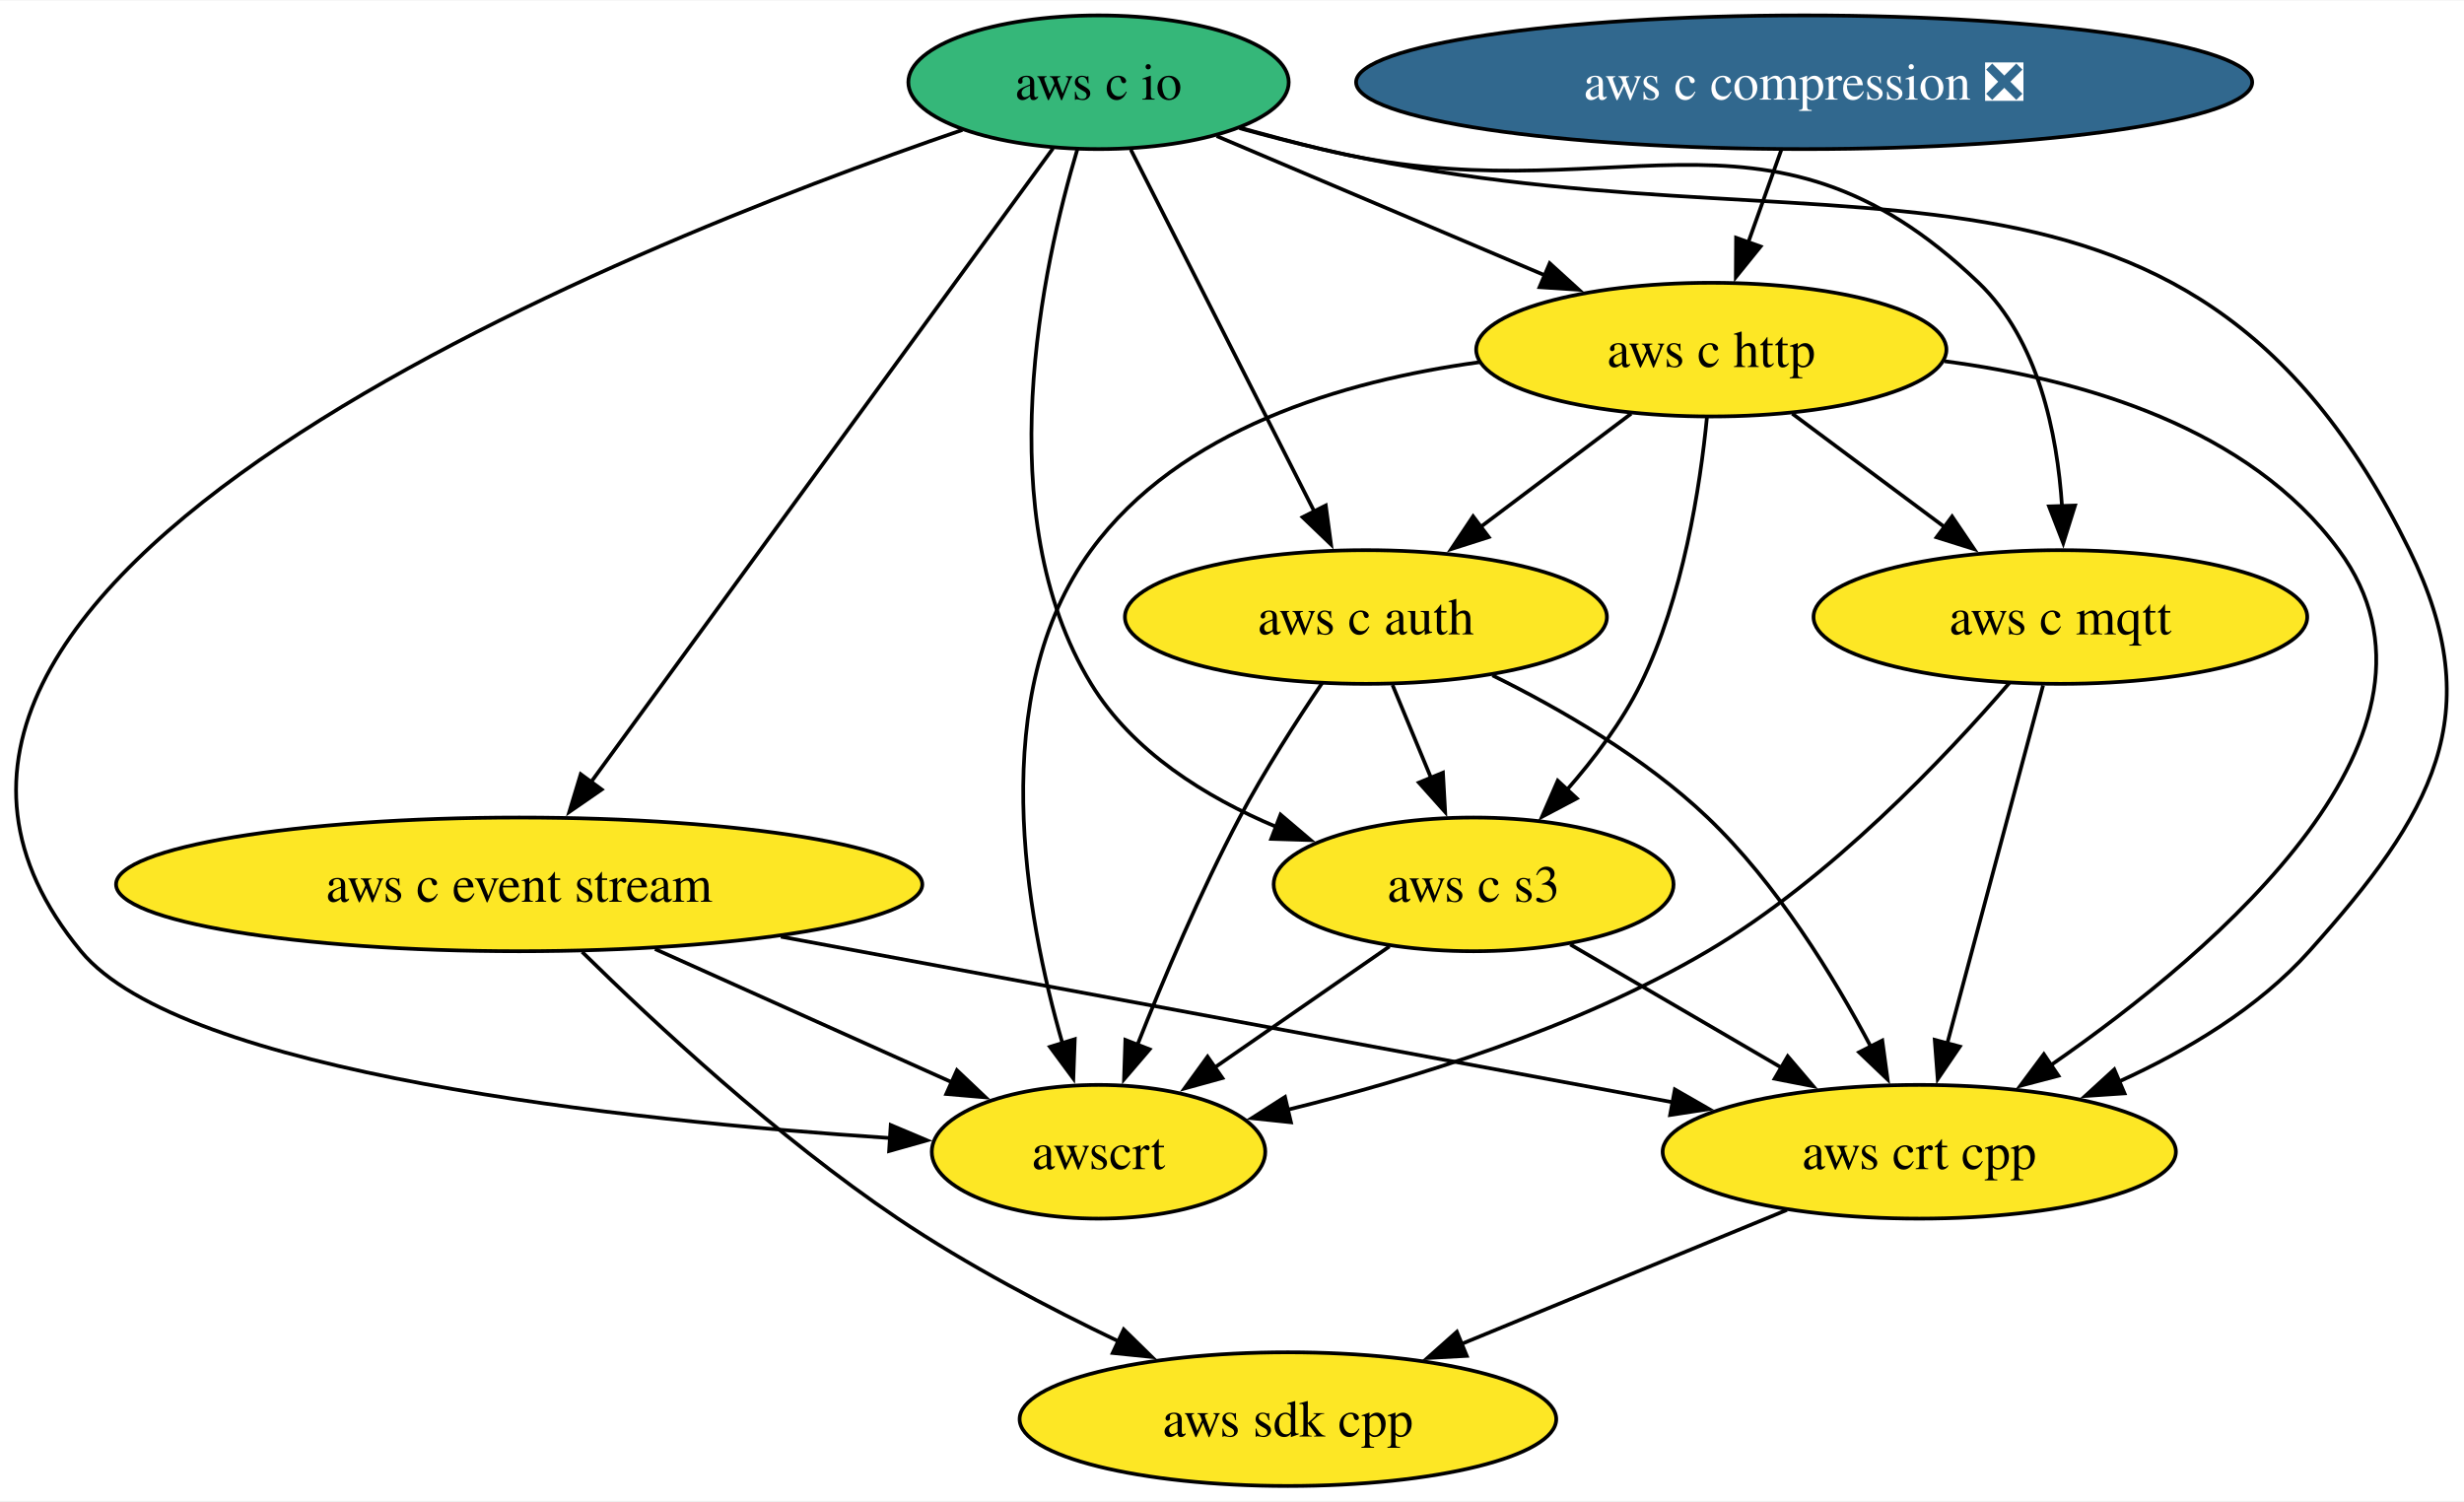
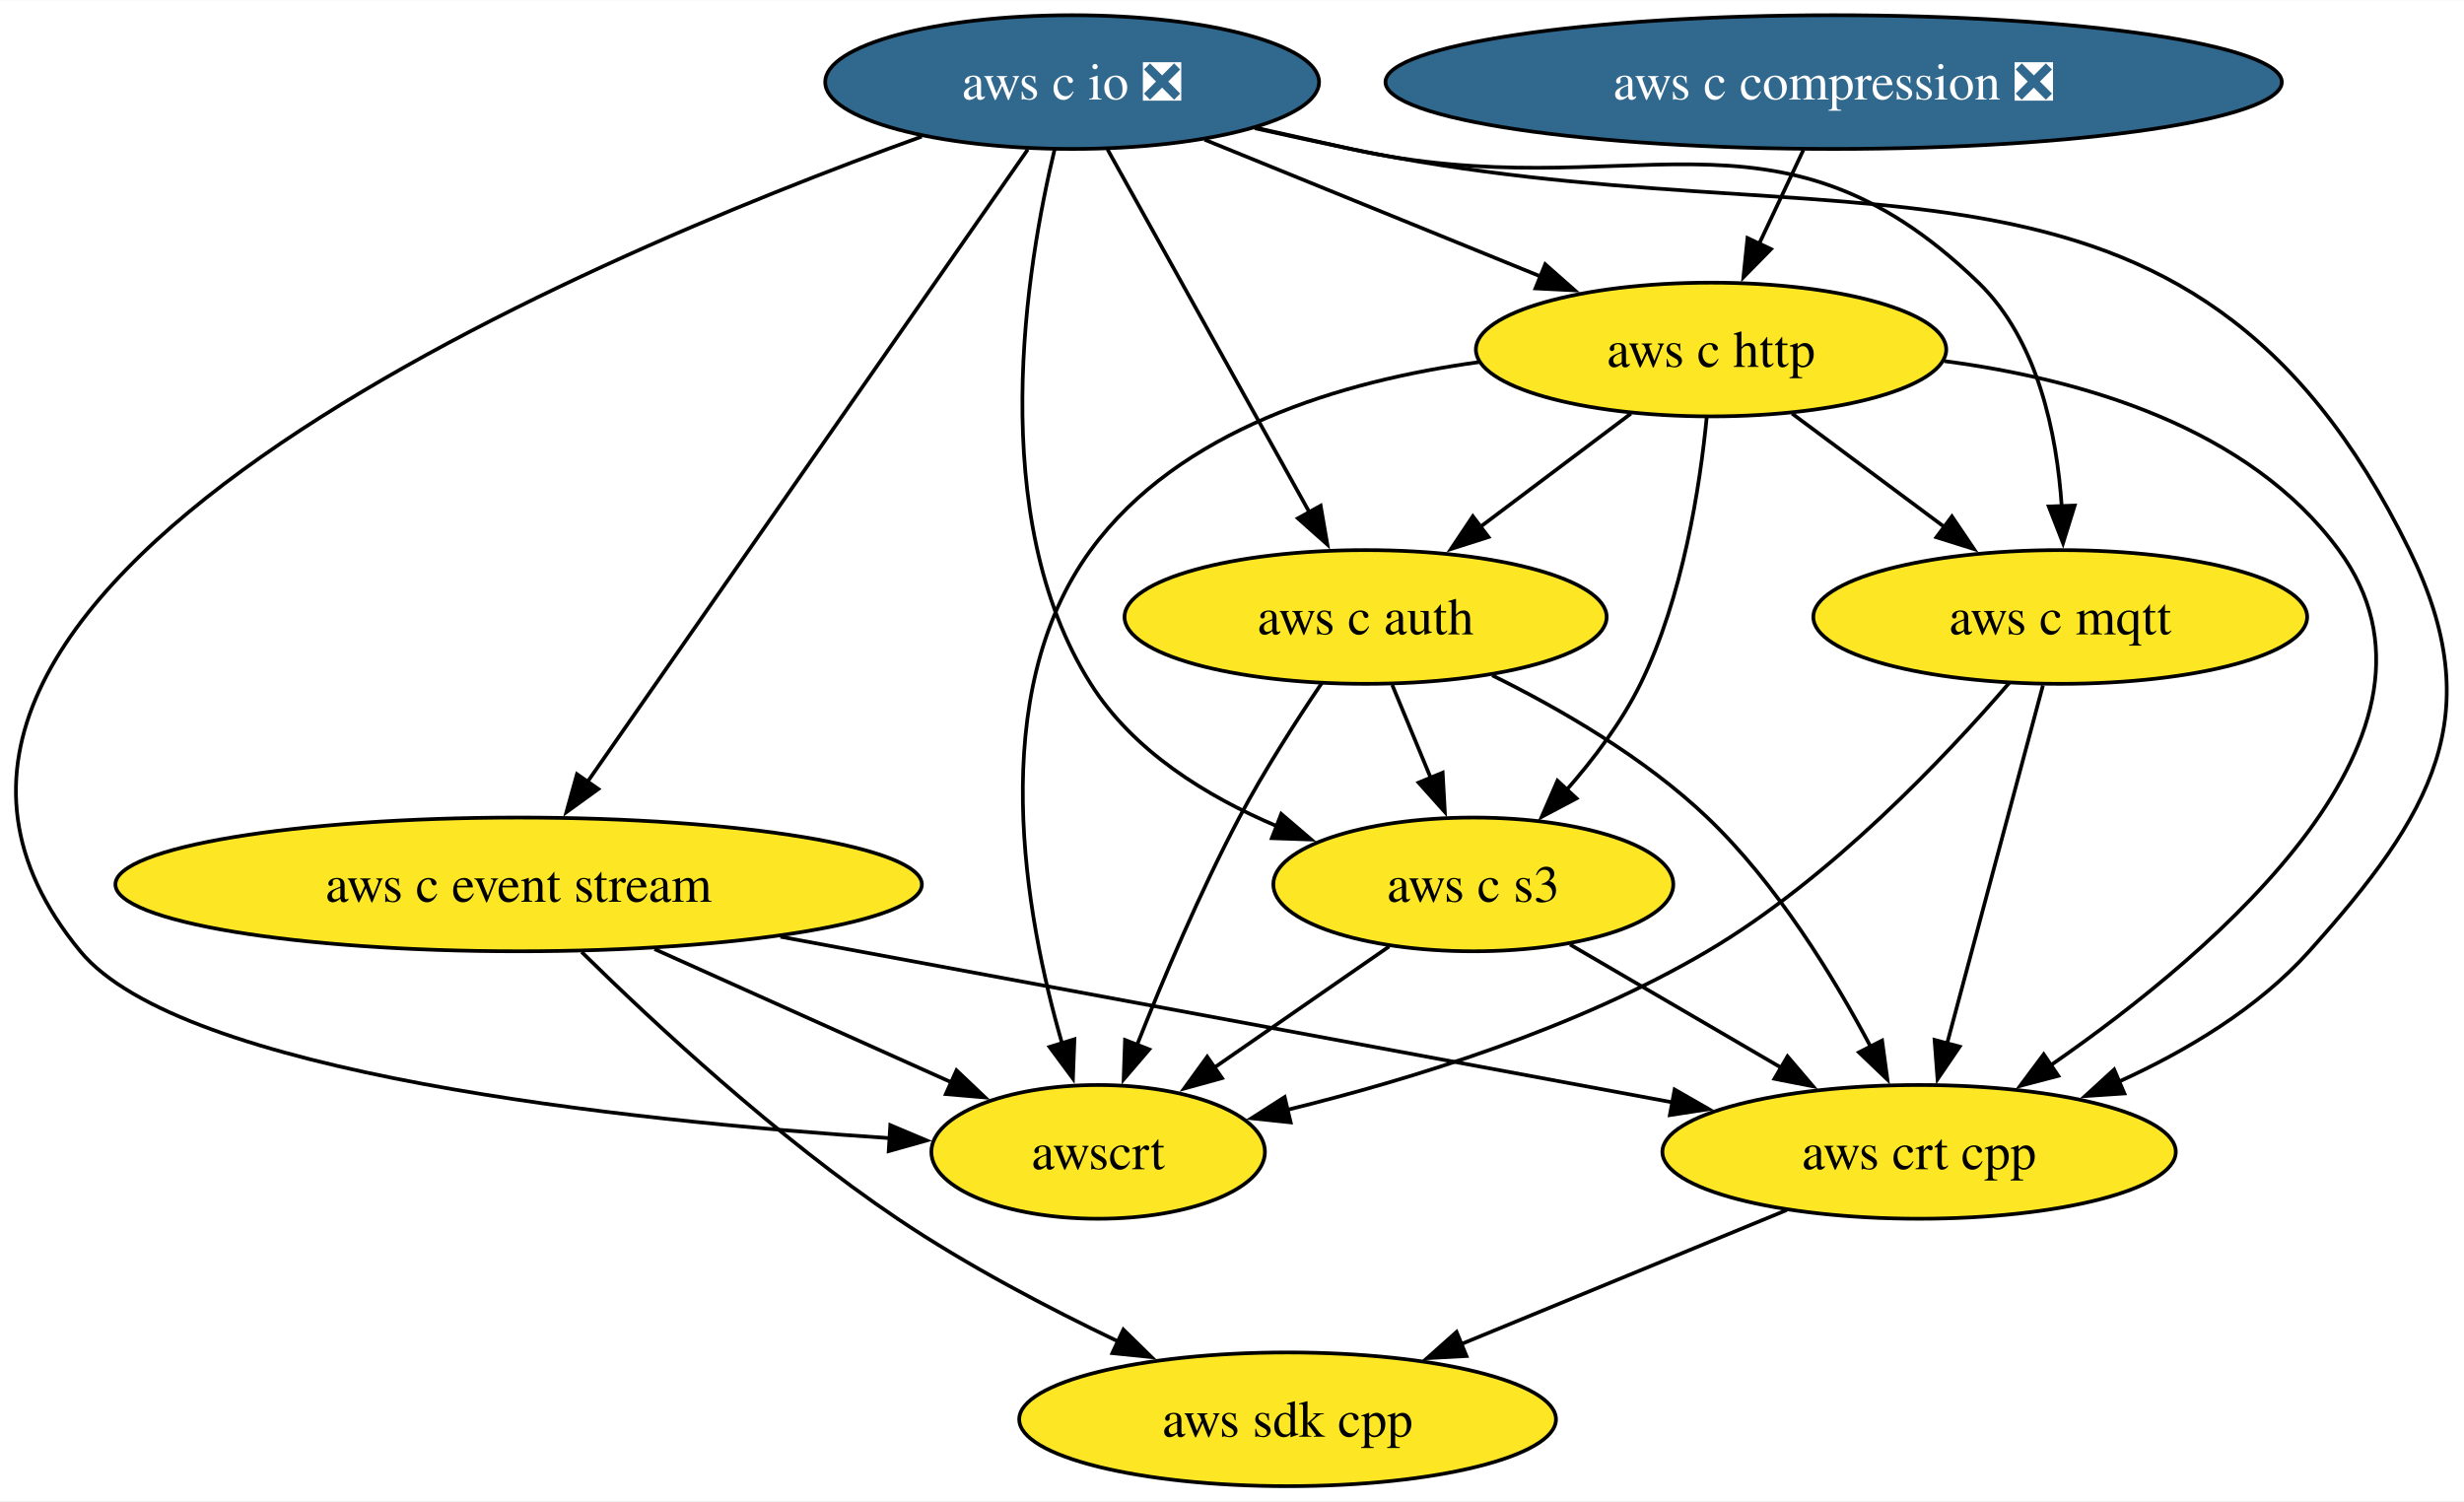
- <svg xmlns="http://www.w3.org/2000/svg" xmlns:xlink="http://www.w3.org/1999/xlink" width="663pt" height="404pt" viewBox="0.00 0.00 663.48 404.00">
+ <svg xmlns="http://www.w3.org/2000/svg" xmlns:xlink="http://www.w3.org/1999/xlink" width="663pt" height="404pt" viewBox="0.00 0.00 663.31 404.00">
  <g id="graph0" class="graph" transform="scale(1 1) rotate(0) translate(4 400)">
-     <polygon fill="white" stroke="none" points="-4,4 -4,-400 659.48,-400 659.48,4 -4,4" />
+     <polygon fill="white" stroke="none" points="-4,4 -4,-400 659.31,-400 659.31,4 -4,4" />
    <g id="node1" class="node">
      <g id="a_node1">
        <a xlink:href="https://github.com/conda-forge/aws-sdk-cpp-feedstock" xlink:title="aws sdk cpp">
-           <ellipse fill="#fde725" stroke="black" cx="342.8" cy="-18" rx="72.25" ry="18" />
-           <text text-anchor="middle" x="342.8" y="-13.32" font-family="Times,serif" font-size="14.00">aws sdk cpp</text>
+           <ellipse fill="#fde725" stroke="black" cx="342.62" cy="-18" rx="72.25" ry="18" />
+           <text text-anchor="middle" x="342.62" y="-13.32" font-family="Times,serif" font-size="14.00">aws sdk cpp</text>
        </a>
      </g>
    </g>
    <g id="node2" class="node">
      <g id="a_node2">
        <a xlink:href="https://github.com/conda-forge/aws-c-event-stream-feedstock" xlink:title="aws c event stream">
-           <ellipse fill="#fde725" stroke="black" cx="135.8" cy="-162" rx="108.55" ry="18" />
-           <text text-anchor="middle" x="135.8" y="-157.32" font-family="Times,serif" font-size="14.00">aws c event stream</text>
+           <ellipse fill="#fde725" stroke="black" cx="135.62" cy="-162" rx="108.55" ry="18" />
+           <text text-anchor="middle" x="135.62" y="-157.32" font-family="Times,serif" font-size="14.00">aws c event stream</text>
        </a>
      </g>
    </g>
    <g id="edge1" class="edge">
-       <path fill="none" stroke="black" d="M152.75,-143.81C172.15,-124.74 205.43,-93.78 237.8,-72 256.38,-59.49 278.31,-47.97 297.31,-38.89" />
-       <polygon fill="black" stroke="black" points="298.59,-42.16 306.16,-34.75 295.62,-35.82 298.59,-42.16" />
+       <path fill="none" stroke="black" d="M152.57,-143.81C171.97,-124.74 205.25,-93.78 237.62,-72 256.2,-59.49 278.13,-47.97 297.14,-38.89" />
+       <polygon fill="black" stroke="black" points="298.41,-42.16 305.98,-34.75 295.44,-35.82 298.41,-42.16" />
    </g>
    <g id="node3" class="node">
      <g id="a_node3">
        <a xlink:href="https://github.com/conda-forge/aws-crt-cpp-feedstock" xlink:title="aws crt cpp">
-           <ellipse fill="#fde725" stroke="black" cx="512.8" cy="-90" rx="69.1" ry="18" />
-           <text text-anchor="middle" x="512.8" y="-85.33" font-family="Times,serif" font-size="14.00">aws crt cpp</text>
+           <ellipse fill="#fde725" stroke="black" cx="512.62" cy="-90" rx="69.1" ry="18" />
+           <text text-anchor="middle" x="512.62" y="-85.33" font-family="Times,serif" font-size="14.00">aws crt cpp</text>
        </a>
      </g>
    </g>
    <g id="edge2" class="edge">
-       <path fill="none" stroke="black" d="M206.26,-147.92C275.06,-135.14 378.97,-115.85 446.36,-103.34" />
-       <polygon fill="black" stroke="black" points="446.99,-106.78 456.18,-101.51 445.71,-99.9 446.99,-106.78" />
+       <path fill="none" stroke="black" d="M206.09,-147.92C274.89,-135.14 378.79,-115.85 446.18,-103.34" />
+       <polygon fill="black" stroke="black" points="446.81,-106.78 456,-101.51 445.53,-99.9 446.81,-106.78" />
    </g>
    <g id="node4" class="node">
      <g id="a_node4">
        <a xlink:href="https://github.com/conda-forge/awscrt-feedstock" xlink:title="awscrt">
-           <ellipse fill="#fde725" stroke="black" cx="291.8" cy="-90" rx="44.9" ry="18" />
-           <text text-anchor="middle" x="291.8" y="-85.33" font-family="Times,serif" font-size="14.00">awscrt</text>
+           <ellipse fill="#fde725" stroke="black" cx="291.62" cy="-90" rx="44.9" ry="18" />
+           <text text-anchor="middle" x="291.62" y="-85.33" font-family="Times,serif" font-size="14.00">awscrt</text>
        </a>
      </g>
    </g>
    <g id="edge3" class="edge">
-       <path fill="none" stroke="black" d="M172.37,-144.59C196.38,-133.82 227.75,-119.74 252.32,-108.71" />
-       <polygon fill="black" stroke="black" points="253.67,-111.95 261.36,-104.66 250.8,-105.56 253.67,-111.95" />
+       <path fill="none" stroke="black" d="M172.19,-144.59C196.2,-133.82 227.58,-119.74 252.15,-108.71" />
+       <polygon fill="black" stroke="black" points="253.49,-111.95 261.18,-104.66 250.62,-105.56 253.49,-111.95" />
    </g>
    <g id="edge4" class="edge">
-       <path fill="none" stroke="black" d="M477.16,-74.33C451.72,-63.85 417.24,-49.66 389.59,-38.27" />
-       <polygon fill="black" stroke="black" points="390.95,-35.04 380.37,-34.47 388.29,-41.52 390.95,-35.04" />
+       <path fill="none" stroke="black" d="M476.98,-74.33C451.54,-63.85 417.07,-49.66 389.41,-38.27" />
+       <polygon fill="black" stroke="black" points="390.77,-35.04 380.19,-34.47 388.11,-41.52 390.77,-35.04" />
    </g>
    <g id="node5" class="node">
      <g id="a_node5">
-         <a xlink:href="https://github.com/conda-forge/aws-c-io-feedstock" xlink:title="aws c io">
-           <ellipse fill="#35b779" stroke="black" cx="291.8" cy="-378" rx="51.21" ry="18" />
-           <text text-anchor="middle" x="291.8" y="-373.32" font-family="Times,serif" font-size="14.00">aws c io</text>
+         <a xlink:href="https://github.com/conda-forge/aws-c-io-feedstock/pull/320" xlink:title="aws c io ❎">
+           <ellipse fill="#31688e" stroke="black" cx="284.62" cy="-378" rx="66.47" ry="18" />
+           <text text-anchor="middle" x="284.62" y="-373.32" font-family="Times,serif" font-size="14.00" fill="white">aws c io ❎</text>
        </a>
      </g>
    </g>
    <g id="edge5" class="edge">
-       <path fill="none" stroke="black" d="M279.55,-360.21C252.52,-323.12 187.54,-233.99 155.02,-189.37" />
-       <polygon fill="black" stroke="black" points="158.02,-187.55 149.3,-181.53 152.37,-191.67 158.02,-187.55" />
+       <path fill="none" stroke="black" d="M272.68,-359.85C246.74,-322.6 185.1,-234.07 154.1,-189.54" />
+       <polygon fill="black" stroke="black" points="157.07,-187.68 148.48,-181.47 151.32,-191.68 157.07,-187.68" />
    </g>
    <g id="edge6" class="edge">
-       <path fill="none" stroke="black" d="M329.74,-365.64C337.03,-363.63 344.62,-361.66 351.8,-360 487.02,-328.75 583.68,-376.61 644.8,-252 666.58,-207.58 650.83,-180.83 617.8,-144 604.06,-128.69 584.88,-117.22 566.66,-108.94" />
-       <polygon fill="black" stroke="black" points="568.06,-105.73 557.49,-105.02 565.31,-112.17 568.06,-105.73" />
+       <path fill="none" stroke="black" d="M333.78,-365.58C342.38,-363.66 351.25,-361.73 359.62,-360 492.26,-332.54 584.97,-373.62 644.62,-252 666.41,-207.58 650.65,-180.83 617.62,-144 603.88,-128.69 584.7,-117.22 566.49,-108.94" />
+       <polygon fill="black" stroke="black" points="567.88,-105.73 557.31,-105.02 565.13,-112.17 567.88,-105.73" />
    </g>
    <g id="edge7" class="edge">
-       <path fill="none" stroke="black" d="M255.15,-365.16C163.24,-333.63 -64.07,-243.22 17.8,-144 44.91,-111.14 164.05,-98.42 236,-93.67" />
-       <polygon fill="black" stroke="black" points="235.85,-97.19 245.61,-93.07 235.41,-90.2 235.85,-97.19" />
+       <path fill="none" stroke="black" d="M244.12,-363.32C151.54,-329.95 -61.67,-240.1 17.62,-144 44.73,-111.14 163.87,-98.42 235.83,-93.67" />
+       <polygon fill="black" stroke="black" points="235.67,-97.19 245.44,-93.07 235.24,-90.2 235.67,-97.19" />
    </g>
    <g id="node6" class="node">
      <g id="a_node6">
        <a xlink:href="https://github.com/conda-forge/aws-c-http-feedstock" xlink:title="aws c http">
-           <ellipse fill="#fde725" stroke="black" cx="456.8" cy="-306" rx="63.31" ry="18" />
-           <text text-anchor="middle" x="456.8" y="-301.32" font-family="Times,serif" font-size="14.00">aws c http</text>
+           <ellipse fill="#fde725" stroke="black" cx="456.62" cy="-306" rx="63.31" ry="18" />
+           <text text-anchor="middle" x="456.62" y="-301.32" font-family="Times,serif" font-size="14.00">aws c http</text>
        </a>
      </g>
    </g>
    <g id="edge8" class="edge">
-       <path fill="none" stroke="black" d="M323.61,-363.5C348.77,-352.83 384.2,-337.8 412.19,-325.92" />
-       <polygon fill="black" stroke="black" points="413.29,-329.26 421.13,-322.13 410.55,-322.82 413.29,-329.26" />
+       <path fill="none" stroke="black" d="M320.26,-362.5C346.52,-351.81 382.46,-337.18 410.84,-325.63" />
+       <polygon fill="black" stroke="black" points="411.97,-328.95 419.92,-321.94 409.34,-322.46 411.97,-328.95" />
    </g>
    <g id="node7" class="node">
      <g id="a_node7">
        <a xlink:href="https://github.com/conda-forge/aws-c-mqtt-feedstock" xlink:title="aws c mqtt">
-           <ellipse fill="#fde725" stroke="black" cx="550.8" cy="-234" rx="66.47" ry="18" />
-           <text text-anchor="middle" x="550.8" y="-229.32" font-family="Times,serif" font-size="14.00">aws c mqtt</text>
+           <ellipse fill="#fde725" stroke="black" cx="550.62" cy="-234" rx="66.47" ry="18" />
+           <text text-anchor="middle" x="550.62" y="-229.32" font-family="Times,serif" font-size="14.00">aws c mqtt</text>
        </a>
      </g>
    </g>
    <g id="edge9" class="edge">
-       <path fill="none" stroke="black" d="M330.09,-365.68C337.28,-363.69 344.75,-361.71 351.8,-360 429.8,-341.04 470.86,-379.57 528.8,-324 544.87,-308.58 549.95,-283.42 551.24,-263.78" />
-       <polygon fill="black" stroke="black" points="554.74,-264.02 551.57,-253.91 547.74,-263.79 554.74,-264.02" />
+       <path fill="none" stroke="black" d="M334.22,-365.66C342.69,-363.75 351.4,-361.81 359.62,-360 434.62,-343.51 473.44,-377.41 528.62,-324 544.62,-308.51 549.7,-283.35 551.02,-263.73" />
+       <polygon fill="black" stroke="black" points="554.51,-264 551.37,-253.88 547.52,-263.75 554.51,-264" />
    </g>
    <g id="node8" class="node">
      <g id="a_node8">
        <a xlink:href="https://github.com/conda-forge/aws-c-auth-feedstock" xlink:title="aws c auth">
-           <ellipse fill="#fde725" stroke="black" cx="363.8" cy="-234" rx="64.89" ry="18" />
-           <text text-anchor="middle" x="363.8" y="-229.32" font-family="Times,serif" font-size="14.00">aws c auth</text>
+           <ellipse fill="#fde725" stroke="black" cx="363.62" cy="-234" rx="64.89" ry="18" />
+           <text text-anchor="middle" x="363.62" y="-229.32" font-family="Times,serif" font-size="14.00">aws c auth</text>
        </a>
      </g>
    </g>
    <g id="edge10" class="edge">
-       <path fill="none" stroke="black" d="M300.48,-359.87C312.75,-335.67 335.29,-291.21 349.91,-262.39" />
-       <polygon fill="black" stroke="black" points="352.99,-264.04 354.4,-253.54 346.75,-260.88 352.99,-264.04" />
+       <path fill="none" stroke="black" d="M294.15,-359.87C307.67,-335.56 332.56,-290.82 348.59,-262.01" />
+       <polygon fill="black" stroke="black" points="351.52,-263.95 353.32,-253.51 345.4,-260.55 351.52,-263.95" />
    </g>
    <g id="node9" class="node">
      <g id="a_node9">
        <a xlink:href="https://github.com/conda-forge/aws-c-s3-feedstock" xlink:title="aws c s3">
-           <ellipse fill="#fde725" stroke="black" cx="392.8" cy="-162" rx="53.84" ry="18" />
-           <text text-anchor="middle" x="392.8" y="-157.32" font-family="Times,serif" font-size="14.00">aws c s3</text>
+           <ellipse fill="#fde725" stroke="black" cx="392.62" cy="-162" rx="53.84" ry="18" />
+           <text text-anchor="middle" x="392.62" y="-157.32" font-family="Times,serif" font-size="14.00">aws c s3</text>
        </a>
      </g>
    </g>
    <g id="edge11" class="edge">
-       <path fill="none" stroke="black" d="M286.1,-359.95C276.79,-328.77 261.99,-261.58 289.8,-216 300.93,-197.75 320.58,-185.52 339.75,-177.45" />
-       <polygon fill="black" stroke="black" points="340.81,-180.79 348.89,-173.93 338.3,-174.26 340.81,-180.79" />
+       <path fill="none" stroke="black" d="M279.9,-359.87C272.35,-328.55 261.1,-261.16 289.62,-216 301.03,-197.92 320.73,-185.72 339.86,-177.63" />
+       <polygon fill="black" stroke="black" points="340.91,-180.98 348.97,-174.09 338.38,-174.45 340.91,-180.98" />
    </g>
    <g id="edge12" class="edge">
-       <path fill="none" stroke="black" d="M519.58,-302.88C556.92,-297.98 601.59,-284.96 625.8,-252 661.67,-203.15 593.49,-144.65 548.29,-113.36" />
-       <polygon fill="black" stroke="black" points="550.27,-110.47 540.02,-107.78 546.35,-116.27 550.27,-110.47" />
+       <path fill="none" stroke="black" d="M519.4,-302.88C556.74,-297.98 601.41,-284.96 625.62,-252 661.49,-203.15 593.31,-144.65 548.12,-113.36" />
+       <polygon fill="black" stroke="black" points="550.09,-110.47 539.84,-107.78 546.17,-116.27 550.09,-110.47" />
    </g>
    <g id="edge13" class="edge">
-       <path fill="none" stroke="black" d="M394.32,-302.61C357.5,-297.58 313.6,-284.53 289.8,-252 261.39,-213.19 272.07,-153.82 282.13,-119.06" />
-       <polygon fill="black" stroke="black" points="285.4,-120.32 285.01,-109.73 278.72,-118.25 285.4,-120.32" />
+       <path fill="none" stroke="black" d="M394.14,-302.61C357.32,-297.58 313.42,-284.53 289.62,-252 261.22,-213.19 271.89,-153.82 281.95,-119.06" />
+       <polygon fill="black" stroke="black" points="285.23,-120.32 284.83,-109.73 278.54,-118.25 285.23,-120.32" />
    </g>
    <g id="edge14" class="edge">
-       <path fill="none" stroke="black" d="M478.6,-288.76C490.85,-279.64 506.34,-268.1 519.83,-258.06" />
-       <polygon fill="black" stroke="black" points="521.64,-261.07 527.57,-252.29 517.46,-255.46 521.64,-261.07" />
+       <path fill="none" stroke="black" d="M478.42,-288.76C490.67,-279.64 506.16,-268.1 519.65,-258.06" />
+       <polygon fill="black" stroke="black" points="521.46,-261.07 527.39,-252.29 517.28,-255.46 521.46,-261.07" />
    </g>
    <g id="edge15" class="edge">
-       <path fill="none" stroke="black" d="M435.23,-288.76C423.11,-279.64 407.78,-268.1 394.43,-258.06" />
-       <polygon fill="black" stroke="black" points="396.87,-255.52 386.78,-252.3 392.66,-261.11 396.87,-255.52" />
+       <path fill="none" stroke="black" d="M435.05,-288.76C422.93,-279.64 407.6,-268.1 394.25,-258.06" />
+       <polygon fill="black" stroke="black" points="396.7,-255.52 386.6,-252.3 392.49,-261.11 396.7,-255.52" />
    </g>
    <g id="edge16" class="edge">
-       <path fill="none" stroke="black" d="M455.63,-287.79C453.81,-269.24 449.23,-239.25 437.8,-216 432.73,-205.71 425.23,-195.76 417.8,-187.31" />
-       <polygon fill="black" stroke="black" points="420.58,-185.16 411.21,-180.21 415.45,-189.92 420.58,-185.16" />
+       <path fill="none" stroke="black" d="M455.45,-287.79C453.64,-269.24 449.05,-239.25 437.62,-216 432.56,-205.71 425.05,-195.76 417.62,-187.31" />
+       <polygon fill="black" stroke="black" points="420.4,-185.16 411.03,-180.21 415.27,-189.92 420.4,-185.16" />
    </g>
    <g id="edge17" class="edge">
-       <path fill="none" stroke="black" d="M546.14,-215.59C539.69,-191.5 527.98,-147.75 520.3,-119.03" />
-       <polygon fill="black" stroke="black" points="523.73,-118.33 517.77,-109.57 516.97,-120.14 523.73,-118.33" />
+       <path fill="none" stroke="black" d="M545.96,-215.59C539.51,-191.5 527.81,-147.75 520.12,-119.03" />
+       <polygon fill="black" stroke="black" points="523.55,-118.33 517.59,-109.57 516.79,-120.14 523.55,-118.33" />
    </g>
    <g id="edge18" class="edge">
-       <path fill="none" stroke="black" d="M537.04,-216.22C519.93,-196.36 488.89,-163.51 455.8,-144 420.59,-123.25 376.28,-109.55 342.59,-101.29" />
-       <polygon fill="black" stroke="black" points="343.61,-97.94 333.08,-99.05 342.01,-104.75 343.61,-97.94" />
+       <path fill="none" stroke="black" d="M536.86,-216.22C519.75,-196.36 488.71,-163.51 455.62,-144 420.42,-123.25 376.1,-109.55 342.42,-101.29" />
+       <polygon fill="black" stroke="black" points="343.44,-97.94 332.9,-99.05 341.83,-104.75 343.44,-97.94" />
    </g>
    <g id="edge19" class="edge">
-       <path fill="none" stroke="black" d="M397.87,-218.28C416.44,-209.12 438.99,-196.03 455.8,-180 474.42,-162.24 489.74,-137.22 499.79,-118.23" />
-       <polygon fill="black" stroke="black" points="502.84,-119.97 504.27,-109.47 496.6,-116.79 502.84,-119.97" />
+       <path fill="none" stroke="black" d="M397.7,-218.28C416.26,-209.12 438.81,-196.03 455.62,-180 474.24,-162.24 489.56,-137.22 499.62,-118.23" />
+       <polygon fill="black" stroke="black" points="502.66,-119.97 504.09,-109.47 496.43,-116.79 502.66,-119.97" />
    </g>
    <g id="edge20" class="edge">
-       <path fill="none" stroke="black" d="M352.03,-216.25C345.11,-206.03 336.45,-192.56 329.8,-180 319.23,-160.05 309.29,-136.53 302.23,-118.68" />
-       <polygon fill="black" stroke="black" points="305.56,-117.58 298.67,-109.53 299.03,-120.12 305.56,-117.58" />
+       <path fill="none" stroke="black" d="M351.85,-216.25C344.93,-206.03 336.27,-192.56 329.62,-180 319.06,-160.05 309.11,-136.53 302.05,-118.68" />
+       <polygon fill="black" stroke="black" points="305.38,-117.58 298.49,-109.53 298.86,-120.12 305.38,-117.58" />
    </g>
    <g id="edge21" class="edge">
-       <path fill="none" stroke="black" d="M370.96,-215.7C374.09,-208.15 377.83,-199.12 381.33,-190.68" />
-       <polygon fill="black" stroke="black" points="384.54,-192.08 385.13,-181.5 378.07,-189.4 384.54,-192.08" />
+       <path fill="none" stroke="black" d="M370.79,-215.7C373.91,-208.15 377.65,-199.12 381.15,-190.68" />
+       <polygon fill="black" stroke="black" points="384.36,-192.08 384.95,-181.5 377.89,-189.4 384.36,-192.08" />
    </g>
    <g id="edge22" class="edge">
-       <path fill="none" stroke="black" d="M418.83,-145.81C435.47,-136.11 457.29,-123.38 475.72,-112.63" />
-       <polygon fill="black" stroke="black" points="477.38,-115.71 484.25,-107.65 473.85,-109.67 477.38,-115.71" />
+       <path fill="none" stroke="black" d="M418.66,-145.81C435.29,-136.11 457.12,-123.38 475.55,-112.63" />
+       <polygon fill="black" stroke="black" points="477.2,-115.71 484.07,-107.65 473.67,-109.67 477.2,-115.71" />
    </g>
    <g id="edge23" class="edge">
-       <path fill="none" stroke="black" d="M370.13,-145.29C356.16,-135.61 338.06,-123.07 322.78,-112.48" />
-       <polygon fill="black" stroke="black" points="325.15,-109.86 314.94,-107.04 321.16,-115.61 325.15,-109.86" />
+       <path fill="none" stroke="black" d="M369.95,-145.29C355.98,-135.61 337.89,-123.07 322.6,-112.48" />
+       <polygon fill="black" stroke="black" points="324.97,-109.86 314.76,-107.04 320.98,-115.61 324.97,-109.86" />
    </g>
    <g id="node10" class="node">
      <g id="a_node10">
        <a xlink:href="https://github.com/conda-forge/aws-c-compression-feedstock/pull/71" xlink:title="aws c compression ❎">
-           <ellipse fill="#31688e" stroke="black" cx="481.8" cy="-378" rx="120.65" ry="18" />
-           <text text-anchor="middle" x="481.8" y="-373.32" font-family="Times,serif" font-size="14.00" fill="white">aws c compression ❎</text>
+           <ellipse fill="#31688e" stroke="black" cx="489.62" cy="-378" rx="120.65" ry="18" />
+           <text text-anchor="middle" x="489.62" y="-373.32" font-family="Times,serif" font-size="14.00" fill="white">aws c compression ❎</text>
        </a>
      </g>
    </g>
    <g id="edge24" class="edge">
-       <path fill="none" stroke="black" d="M475.62,-359.7C472.92,-352.15 469.7,-343.12 466.68,-334.68" />
-       <polygon fill="black" stroke="black" points="470.07,-333.77 463.41,-325.53 463.48,-336.12 470.07,-333.77" />
+       <path fill="none" stroke="black" d="M481.46,-359.7C477.86,-352.07 473.55,-342.92 469.53,-334.4" />
+       <polygon fill="black" stroke="black" points="472.76,-333.03 465.33,-325.47 466.43,-336.01 472.76,-333.03" />
    </g>
  </g>
</svg>
